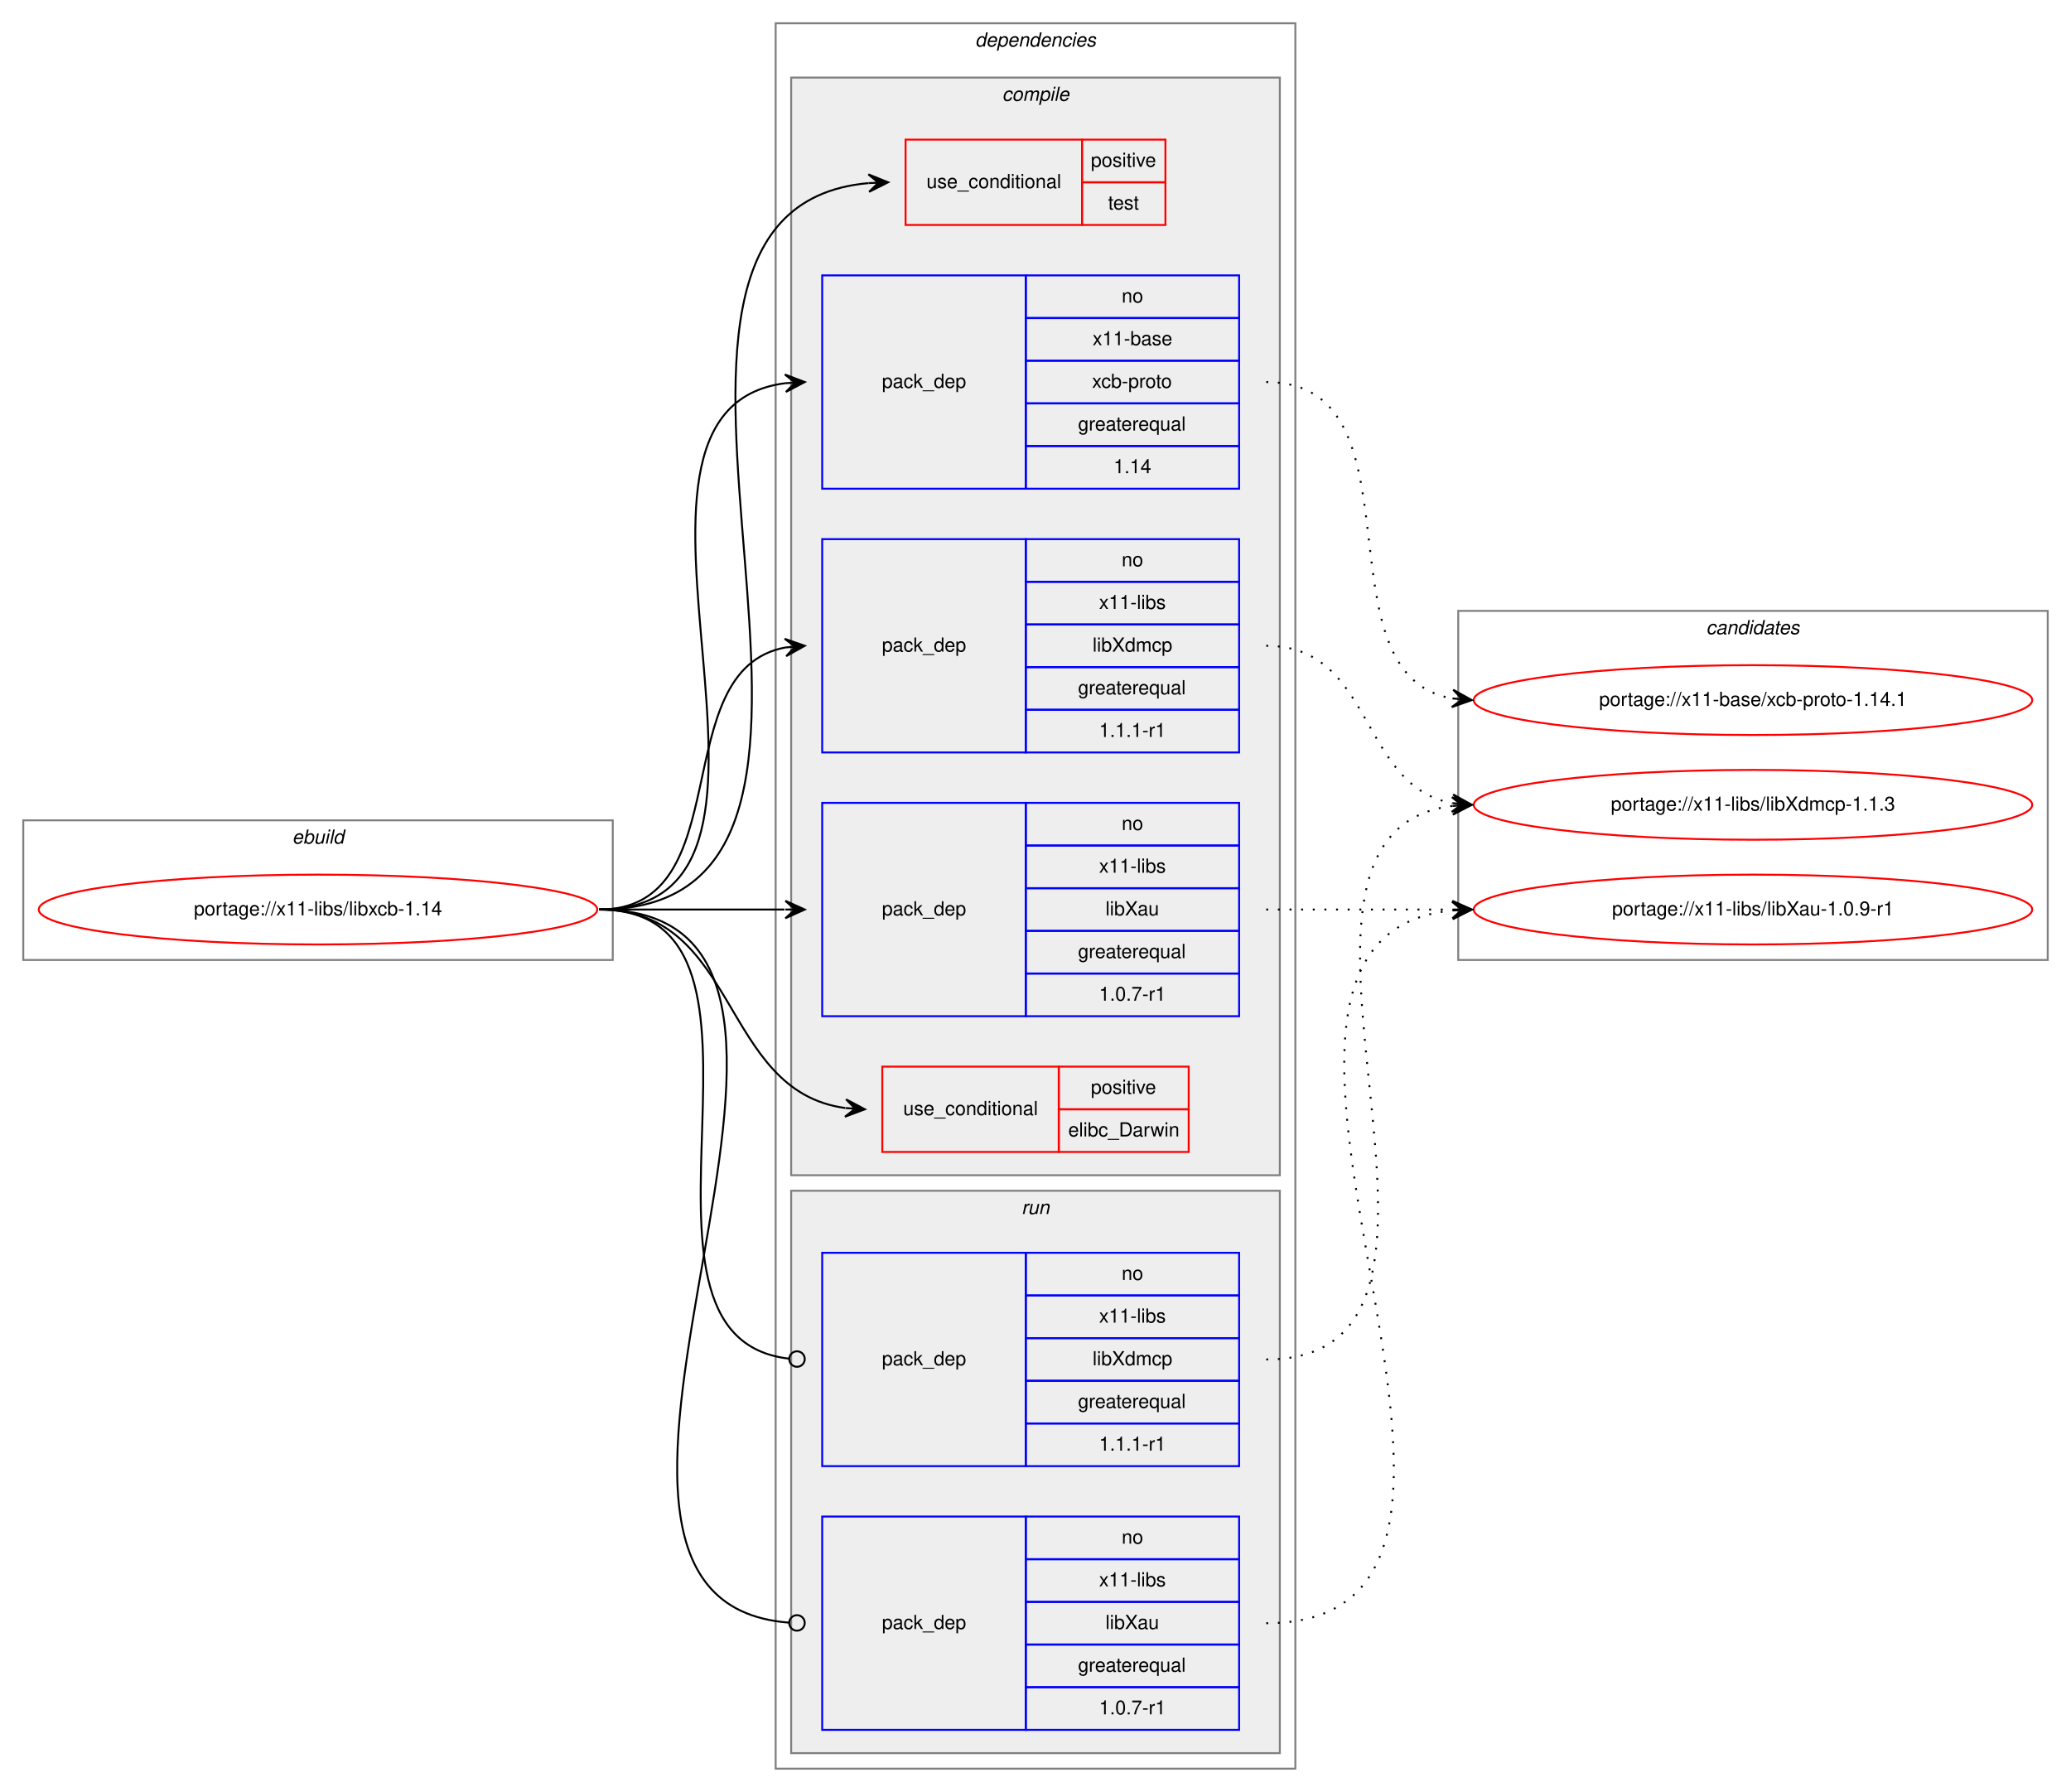
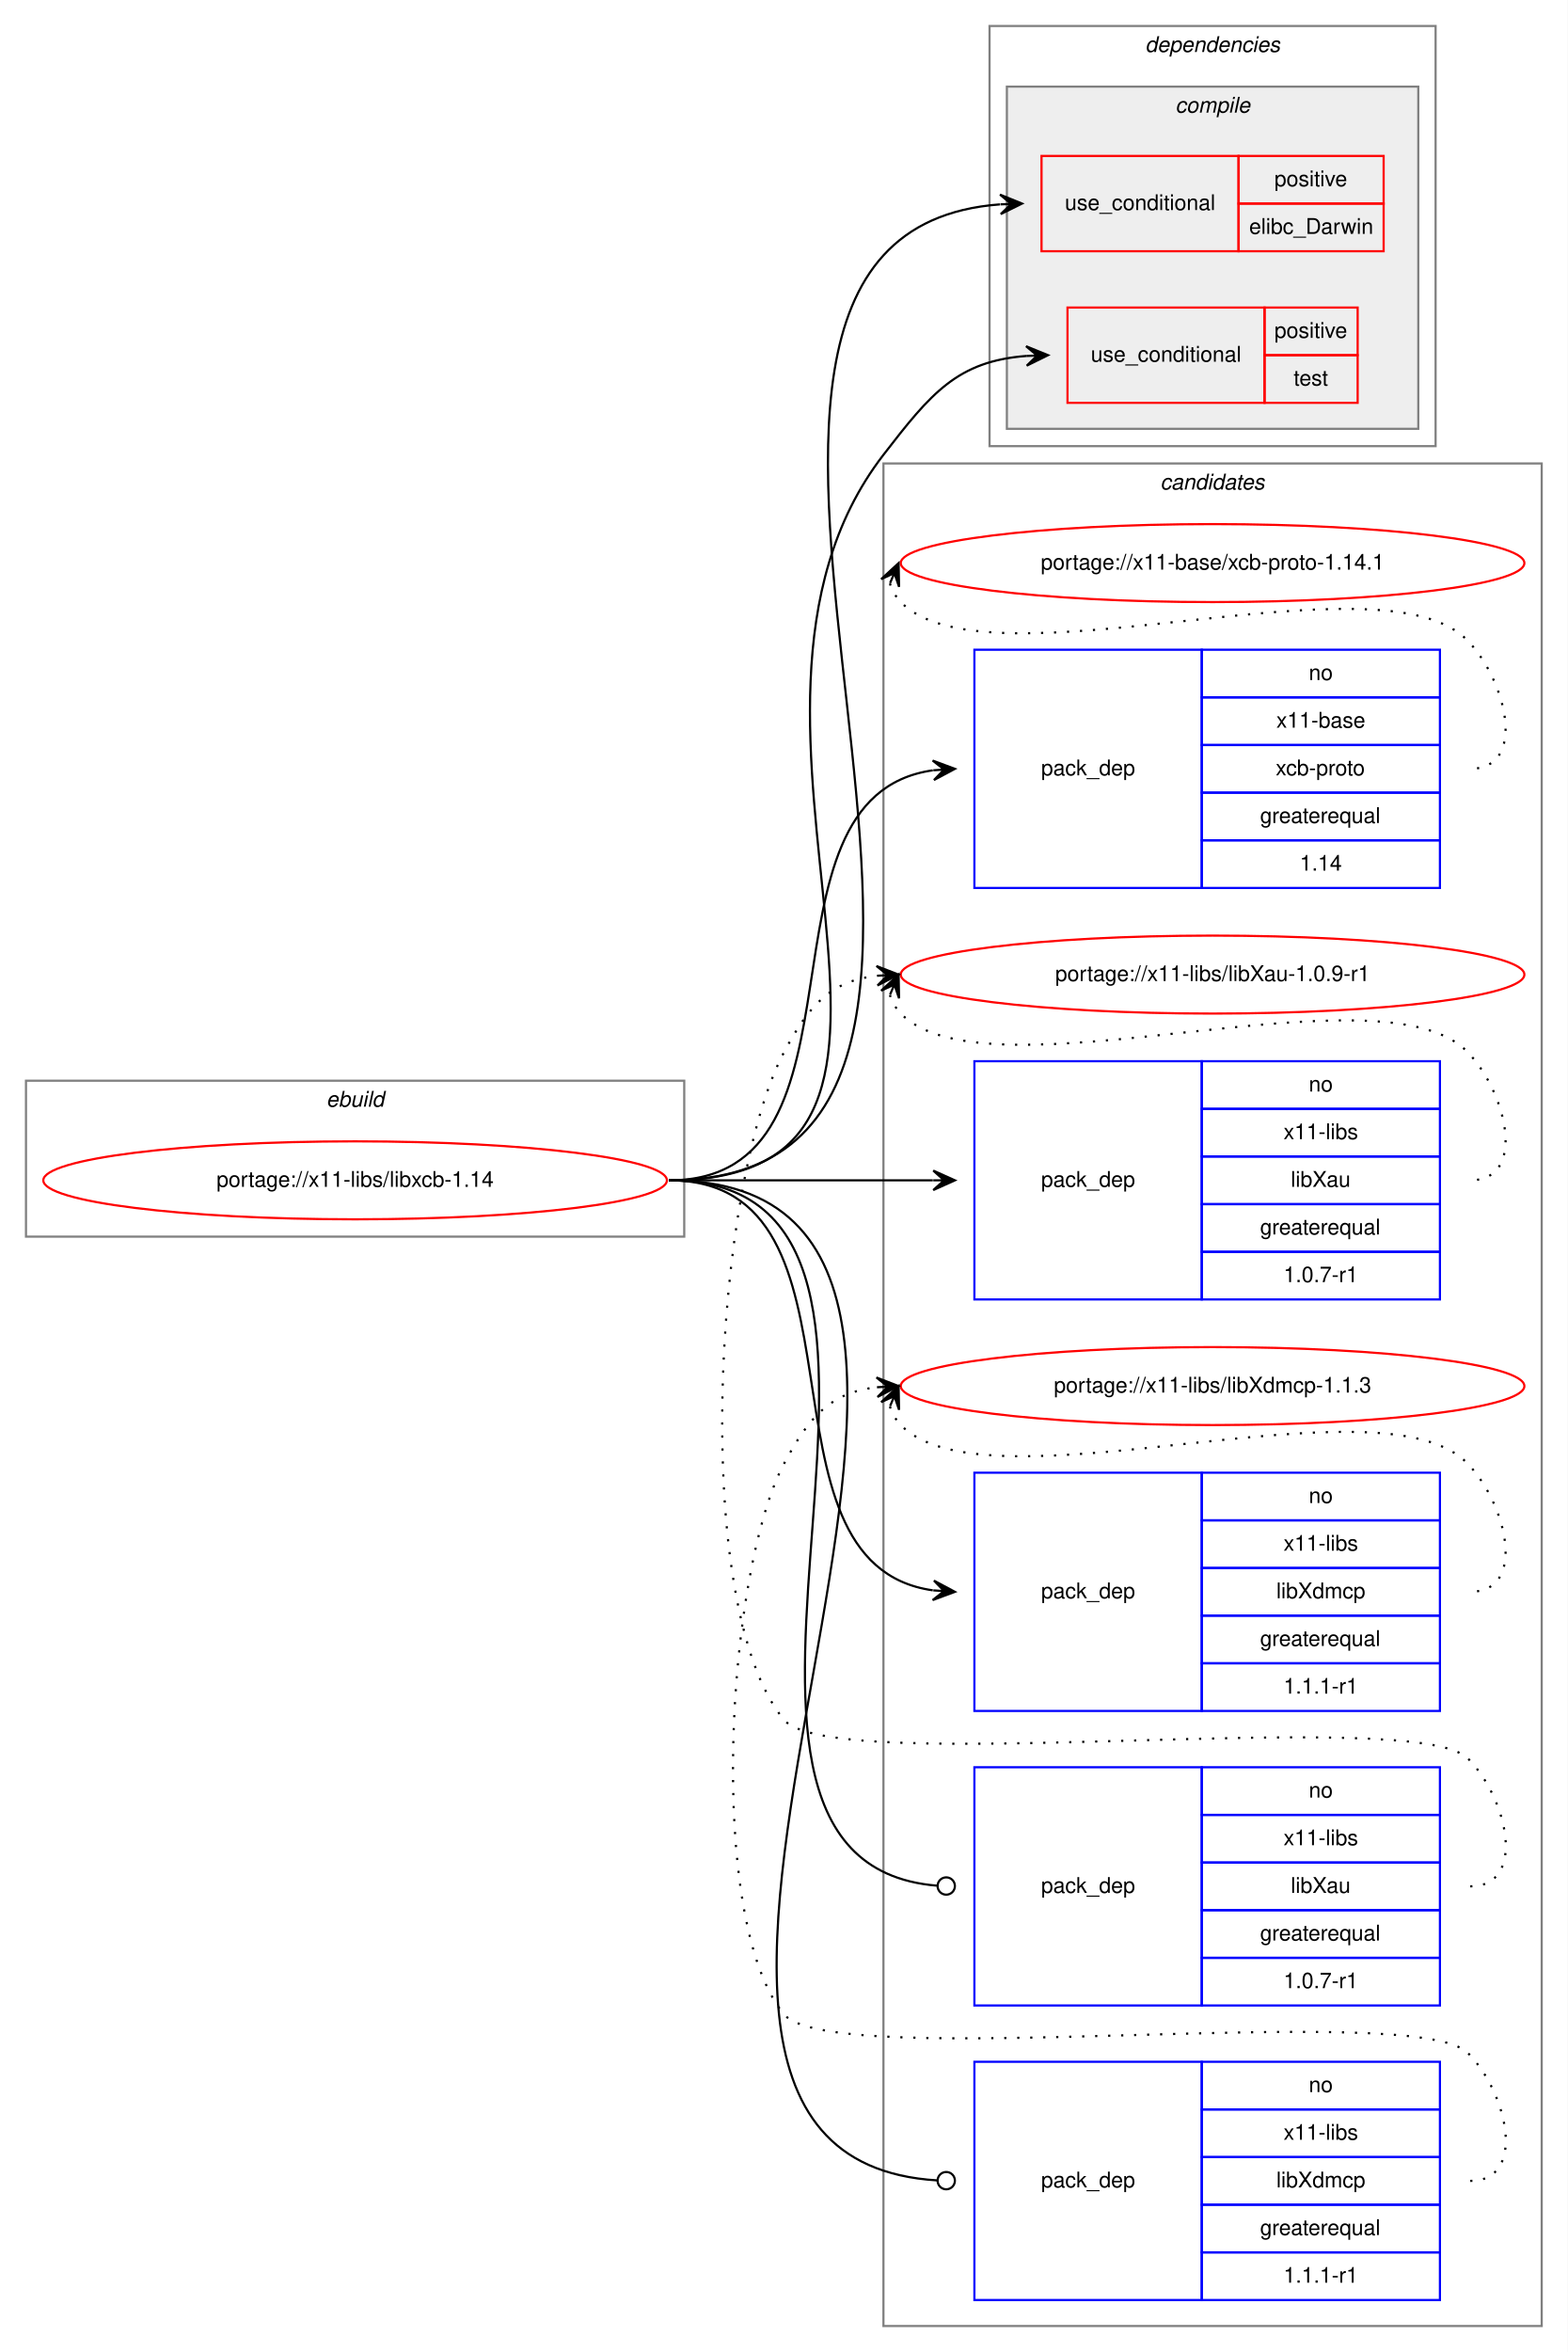
- <svg xmlns="http://www.w3.org/2000/svg" xmlns:xlink="http://www.w3.org/1999/xlink" width="1068pt" height="924pt" viewBox="0.00 0.00 1068.00 924.00">
-   <g id="graph0" class="graph" transform="scale(1 1) rotate(0) translate(4 920)">
-     <polygon fill="white" stroke="transparent" points="-4,4 -4,-920 1064,-920 1064,4 -4,4" />
+ <svg xmlns="http://www.w3.org/2000/svg" xmlns:xlink="http://www.w3.org/1999/xlink" width="724pt" height="1086pt" viewBox="0.00 0.00 724.00 1086.00">
+   <g id="graph0" class="graph" transform="scale(1 1) rotate(0) translate(4 1082)">
+     <polygon fill="white" stroke="transparent" points="-4,4 -4,-1082 720,-1082 720,4 -4,4" />
    <g id="clust1" class="cluster">
-       <polygon fill="none" stroke="gray" points="8,-425 8,-497 312,-497 312,-425 8,-425" />
-       <text text-anchor="start" x="146.66" y="-485" font-family="Helvetica,sans-Serif" font-style="italic" font-size="10.00">ebuild</text>
+       <polygon fill="none" stroke="gray" points="8,-511 8,-583 312,-583 312,-511 8,-511" />
+       <text text-anchor="start" x="146.66" y="-571" font-family="Helvetica,sans-Serif" font-style="italic" font-size="10.00">ebuild</text>
+     </g>
+     <g id="clust13" class="cluster">
+       <polygon fill="none" stroke="gray" points="404,-8 404,-868 708,-868 708,-8 404,-8" />
+       <text text-anchor="start" x="531.82" y="-856" font-family="Helvetica,sans-Serif" font-style="italic" font-size="10.00">candidates</text>
    </g>
    <g id="clust2" class="cluster">
-       <polygon fill="none" stroke="gray" points="396,-8 396,-908 664,-908 664,-8 396,-8" />
-       <text text-anchor="start" x="498.88" y="-896" font-family="Helvetica,sans-Serif" font-style="italic" font-size="10.00">dependencies</text>
+       <polygon fill="none" stroke="gray" points="453,-876 453,-1070 659,-1070 659,-876 453,-876" />
+       <text text-anchor="start" x="524.88" y="-1058" font-family="Helvetica,sans-Serif" font-style="italic" font-size="10.00">dependencies</text>
    </g>
    <g id="clust3" class="cluster">
-       <polygon fill="#eeeeee" stroke="gray" points="404,-314 404,-880 656,-880 656,-314 404,-314" />
-       <text text-anchor="start" x="512.78" y="-868" font-family="Helvetica,sans-Serif" font-style="italic" font-size="10.00">compile</text>
-     </g>
-     <g id="clust10" class="cluster">
-       <polygon fill="#eeeeee" stroke="gray" points="404,-16 404,-306 656,-306 656,-16 404,-16" />
-       <text text-anchor="start" x="522.78" y="-294" font-family="Helvetica,sans-Serif" font-style="italic" font-size="10.00">run</text>
-     </g>
-     <g id="clust13" class="cluster">
-       <polygon fill="none" stroke="gray" points="748,-425 748,-605 1052,-605 1052,-425 748,-425" />
-       <text text-anchor="start" x="875.82" y="-593" font-family="Helvetica,sans-Serif" font-style="italic" font-size="10.00">candidates</text>
+       <polygon fill="#eeeeee" stroke="gray" points="461,-884 461,-1042 651,-1042 651,-884 461,-884" />
+       <text text-anchor="start" x="538.78" y="-1030" font-family="Helvetica,sans-Serif" font-style="italic" font-size="10.00">compile</text>
    </g>
    <g id="node1" class="node">
      <g id="a_node1">
        <a xlink:href="../x11-libs/libxcb-1.14.svg" xlink:title="portage://x11-libs/libxcb-1.14">
-           <ellipse fill="none" stroke="red" cx="160" cy="-451" rx="144" ry="18" />
-           <text text-anchor="middle" x="160" y="-448" font-family="Helvetica,sans-Serif" font-size="10.00">portage://x11-libs/libxcb-1.14</text>
+           <ellipse fill="none" stroke="red" cx="160" cy="-537" rx="144" ry="18" />
+           <text text-anchor="middle" x="160" y="-534" font-family="Helvetica,sans-Serif" font-size="10.00">portage://x11-libs/libxcb-1.14</text>
        </a>
      </g>
    </g>
    <g id="node2" class="node">
-       <polygon fill="none" stroke="red" points="451,-326 451,-370 542,-370 542,-326 451,-326" />
-       <text text-anchor="start" x="461.77" y="-345" font-family="Helvetica,sans-Serif" font-size="10.00">use_conditional</text>
-       <polygon fill="none" stroke="red" points="542,-348 542,-370 609,-370 609,-348 542,-348" />
-       <text text-anchor="start" x="558.55" y="-356" font-family="Helvetica,sans-Serif" font-size="10.00">positive</text>
-       <polygon fill="none" stroke="red" points="542,-326 542,-348 609,-348 609,-326 542,-326" />
-       <text text-anchor="start" x="546.89" y="-334" font-family="Helvetica,sans-Serif" font-size="10.00">elibc_Darwin</text>
+       <polygon fill="none" stroke="red" points="477,-966 477,-1010 568,-1010 568,-966 477,-966" />
+       <text text-anchor="start" x="487.77" y="-985" font-family="Helvetica,sans-Serif" font-size="10.00">use_conditional</text>
+       <polygon fill="none" stroke="red" points="568,-988 568,-1010 635,-1010 635,-988 568,-988" />
+       <text text-anchor="start" x="584.55" y="-996" font-family="Helvetica,sans-Serif" font-size="10.00">positive</text>
+       <polygon fill="none" stroke="red" points="568,-966 568,-988 635,-988 635,-966 568,-966" />
+       <text text-anchor="start" x="572.89" y="-974" font-family="Helvetica,sans-Serif" font-size="10.00">elibc_Darwin</text>
    </g>
    <g id="edge1" class="edge">
-       <path fill="none" stroke="black" d="M305,-451C377.61,-451 367.06,-357.43 431.87,-348.66" />
-       <polygon fill="black" stroke="black" points="442,-348 432.31,-353.14 437.01,-348.32 432.02,-348.65 432.02,-348.65 432.02,-348.65 437.01,-348.32 431.73,-344.16 442,-348 442,-348" />
+       <path fill="none" stroke="black" d="M305,-537C514.6,-537 263.48,-973.15 457.77,-987.63" />
+       <polygon fill="black" stroke="black" points="468,-988 457.84,-992.14 463,-987.82 458.01,-987.64 458.01,-987.64 458.01,-987.64 463,-987.82 458.17,-983.14 468,-988 468,-988" />
    </g>
    <g id="node3" class="node">
-       <polygon fill="none" stroke="red" points="463,-804 463,-848 554,-848 554,-804 463,-804" />
-       <text text-anchor="start" x="473.77" y="-823" font-family="Helvetica,sans-Serif" font-size="10.00">use_conditional</text>
-       <polygon fill="none" stroke="red" points="554,-826 554,-848 597,-848 597,-826 554,-826" />
-       <text text-anchor="start" x="558.55" y="-834" font-family="Helvetica,sans-Serif" font-size="10.00">positive</text>
-       <polygon fill="none" stroke="red" points="554,-804 554,-826 597,-826 597,-804 554,-804" />
-       <text text-anchor="start" x="567.44" y="-812" font-family="Helvetica,sans-Serif" font-size="10.00">test</text>
+       <polygon fill="none" stroke="red" points="489,-896 489,-940 580,-940 580,-896 489,-896" />
+       <text text-anchor="start" x="499.77" y="-915" font-family="Helvetica,sans-Serif" font-size="10.00">use_conditional</text>
+       <polygon fill="none" stroke="red" points="580,-918 580,-940 623,-940 623,-918 580,-918" />
+       <text text-anchor="start" x="584.55" y="-926" font-family="Helvetica,sans-Serif" font-size="10.00">positive</text>
+       <polygon fill="none" stroke="red" points="580,-896 580,-918 623,-918 623,-896 580,-896" />
+       <text text-anchor="start" x="593.44" y="-904" font-family="Helvetica,sans-Serif" font-size="10.00">test</text>
    </g>
    <g id="edge2" class="edge">
-       <path fill="none" stroke="black" d="M305,-451C480.84,-451 282.7,-811.49 443.93,-825.58" />
-       <polygon fill="black" stroke="black" points="454,-826 443.82,-830.08 449,-825.79 444.01,-825.58 444.01,-825.58 444.01,-825.58 449,-825.79 444.2,-821.08 454,-826 454,-826" />
+       <path fill="none" stroke="black" d="M305,-537C460.25,-537 309.19,-749.06 404,-872 425.95,-900.46 438.19,-915.22 469.99,-917.64" />
+       <polygon fill="black" stroke="black" points="480,-918 469.85,-922.14 475,-917.82 470.01,-917.64 470.01,-917.64 470.01,-917.64 475,-917.82 470.17,-913.15 480,-918 480,-918" />
    </g>
    <g id="node4" class="node">
-       <polygon fill="none" stroke="blue" points="420,-668 420,-778 525,-778 525,-668 420,-668" />
-       <text text-anchor="start" x="450.82" y="-720" font-family="Helvetica,sans-Serif" font-size="10.00">pack_dep</text>
-       <polygon fill="none" stroke="blue" points="525,-756 525,-778 635,-778 635,-756 525,-756" />
-       <text text-anchor="start" x="574.44" y="-764" font-family="Helvetica,sans-Serif" font-size="10.00">no</text>
-       <polygon fill="none" stroke="blue" points="525,-734 525,-756 635,-756 635,-734 525,-734" />
-       <text text-anchor="start" x="559.44" y="-742" font-family="Helvetica,sans-Serif" font-size="10.00">x11-base</text>
-       <polygon fill="none" stroke="blue" points="525,-712 525,-734 635,-734 635,-712 525,-712" />
-       <text text-anchor="start" x="559.16" y="-720" font-family="Helvetica,sans-Serif" font-size="10.00">xcb-proto</text>
-       <polygon fill="none" stroke="blue" points="525,-690 525,-712 635,-712 635,-690 525,-690" />
-       <text text-anchor="start" x="551.94" y="-698" font-family="Helvetica,sans-Serif" font-size="10.00">greaterequal</text>
-       <polygon fill="none" stroke="blue" points="525,-668 525,-690 635,-690 635,-668 525,-668" />
-       <text text-anchor="start" x="570.27" y="-676" font-family="Helvetica,sans-Serif" font-size="10.00">1.14</text>
+       <polygon fill="none" stroke="blue" points="446,-672 446,-782 551,-782 551,-672 446,-672" />
+       <text text-anchor="start" x="476.82" y="-724" font-family="Helvetica,sans-Serif" font-size="10.00">pack_dep</text>
+       <polygon fill="none" stroke="blue" points="551,-760 551,-782 661,-782 661,-760 551,-760" />
+       <text text-anchor="start" x="600.44" y="-768" font-family="Helvetica,sans-Serif" font-size="10.00">no</text>
+       <polygon fill="none" stroke="blue" points="551,-738 551,-760 661,-760 661,-738 551,-738" />
+       <text text-anchor="start" x="585.44" y="-746" font-family="Helvetica,sans-Serif" font-size="10.00">x11-base</text>
+       <polygon fill="none" stroke="blue" points="551,-716 551,-738 661,-738 661,-716 551,-716" />
+       <text text-anchor="start" x="585.16" y="-724" font-family="Helvetica,sans-Serif" font-size="10.00">xcb-proto</text>
+       <polygon fill="none" stroke="blue" points="551,-694 551,-716 661,-716 661,-694 551,-694" />
+       <text text-anchor="start" x="577.94" y="-702" font-family="Helvetica,sans-Serif" font-size="10.00">greaterequal</text>
+       <polygon fill="none" stroke="blue" points="551,-672 551,-694 661,-694 661,-672 551,-672" />
+       <text text-anchor="start" x="596.27" y="-680" font-family="Helvetica,sans-Serif" font-size="10.00">1.14</text>
    </g>
    <g id="edge3" class="edge">
-       <path fill="none" stroke="black" d="M305,-451C431.2,-451 289.44,-708.33 400.98,-722.4" />
-       <polygon fill="black" stroke="black" points="411,-723 400.75,-726.9 406.01,-722.7 401.02,-722.4 401.02,-722.4 401.02,-722.4 406.01,-722.7 401.29,-717.91 411,-723 411,-723" />
+       <path fill="none" stroke="black" d="M305,-537C404.21,-537 339.14,-713.88 426.79,-726.31" />
+       <polygon fill="black" stroke="black" points="437,-727 426.72,-730.82 432.01,-726.66 427.02,-726.33 427.02,-726.33 427.02,-726.33 432.01,-726.66 427.33,-721.84 437,-727 437,-727" />
    </g>
    <g id="node5" class="node">
-       <polygon fill="none" stroke="blue" points="420,-396 420,-506 525,-506 525,-396 420,-396" />
-       <text text-anchor="start" x="450.82" y="-448" font-family="Helvetica,sans-Serif" font-size="10.00">pack_dep</text>
-       <polygon fill="none" stroke="blue" points="525,-484 525,-506 635,-506 635,-484 525,-484" />
-       <text text-anchor="start" x="574.44" y="-492" font-family="Helvetica,sans-Serif" font-size="10.00">no</text>
-       <polygon fill="none" stroke="blue" points="525,-462 525,-484 635,-484 635,-462 525,-462" />
-       <text text-anchor="start" x="562.78" y="-470" font-family="Helvetica,sans-Serif" font-size="10.00">x11-libs</text>
-       <polygon fill="none" stroke="blue" points="525,-440 525,-462 635,-462 635,-440 525,-440" />
-       <text text-anchor="start" x="566.11" y="-448" font-family="Helvetica,sans-Serif" font-size="10.00">libXau</text>
-       <polygon fill="none" stroke="blue" points="525,-418 525,-440 635,-440 635,-418 525,-418" />
-       <text text-anchor="start" x="551.94" y="-426" font-family="Helvetica,sans-Serif" font-size="10.00">greaterequal</text>
-       <polygon fill="none" stroke="blue" points="525,-396 525,-418 635,-418 635,-396 525,-396" />
-       <text text-anchor="start" x="562.77" y="-404" font-family="Helvetica,sans-Serif" font-size="10.00">1.0.7-r1</text>
+       <polygon fill="none" stroke="blue" points="446,-482 446,-592 551,-592 551,-482 446,-482" />
+       <text text-anchor="start" x="476.82" y="-534" font-family="Helvetica,sans-Serif" font-size="10.00">pack_dep</text>
+       <polygon fill="none" stroke="blue" points="551,-570 551,-592 661,-592 661,-570 551,-570" />
+       <text text-anchor="start" x="600.44" y="-578" font-family="Helvetica,sans-Serif" font-size="10.00">no</text>
+       <polygon fill="none" stroke="blue" points="551,-548 551,-570 661,-570 661,-548 551,-548" />
+       <text text-anchor="start" x="588.78" y="-556" font-family="Helvetica,sans-Serif" font-size="10.00">x11-libs</text>
+       <polygon fill="none" stroke="blue" points="551,-526 551,-548 661,-548 661,-526 551,-526" />
+       <text text-anchor="start" x="592.11" y="-534" font-family="Helvetica,sans-Serif" font-size="10.00">libXau</text>
+       <polygon fill="none" stroke="blue" points="551,-504 551,-526 661,-526 661,-504 551,-504" />
+       <text text-anchor="start" x="577.94" y="-512" font-family="Helvetica,sans-Serif" font-size="10.00">greaterequal</text>
+       <polygon fill="none" stroke="blue" points="551,-482 551,-504 661,-504 661,-482 551,-482" />
+       <text text-anchor="start" x="588.77" y="-490" font-family="Helvetica,sans-Serif" font-size="10.00">1.0.7-r1</text>
    </g>
    <g id="edge4" class="edge">
-       <path fill="none" stroke="black" d="M305,-451C348.43,-451 361.83,-451 400.57,-451" />
-       <polygon fill="black" stroke="black" points="411,-451 401,-455.5 406,-451 401,-451 401,-451 401,-451 406,-451 401,-446.5 411,-451 411,-451" />
+       <path fill="none" stroke="black" d="M305,-537C360.11,-537 376.4,-537 426.81,-537" />
+       <polygon fill="black" stroke="black" points="437,-537 427,-541.5 432,-537 427,-537 427,-537 427,-537 432,-537 427,-532.5 437,-537 437,-537" />
    </g>
    <g id="node6" class="node">
-       <polygon fill="none" stroke="blue" points="420,-532 420,-642 525,-642 525,-532 420,-532" />
-       <text text-anchor="start" x="450.82" y="-584" font-family="Helvetica,sans-Serif" font-size="10.00">pack_dep</text>
-       <polygon fill="none" stroke="blue" points="525,-620 525,-642 635,-642 635,-620 525,-620" />
-       <text text-anchor="start" x="574.44" y="-628" font-family="Helvetica,sans-Serif" font-size="10.00">no</text>
-       <polygon fill="none" stroke="blue" points="525,-598 525,-620 635,-620 635,-598 525,-598" />
-       <text text-anchor="start" x="562.78" y="-606" font-family="Helvetica,sans-Serif" font-size="10.00">x11-libs</text>
-       <polygon fill="none" stroke="blue" points="525,-576 525,-598 635,-598 635,-576 525,-576" />
-       <text text-anchor="start" x="559.44" y="-584" font-family="Helvetica,sans-Serif" font-size="10.00">libXdmcp</text>
-       <polygon fill="none" stroke="blue" points="525,-554 525,-576 635,-576 635,-554 525,-554" />
-       <text text-anchor="start" x="551.94" y="-562" font-family="Helvetica,sans-Serif" font-size="10.00">greaterequal</text>
-       <polygon fill="none" stroke="blue" points="525,-532 525,-554 635,-554 635,-532 525,-532" />
-       <text text-anchor="start" x="562.77" y="-540" font-family="Helvetica,sans-Serif" font-size="10.00">1.1.1-r1</text>
+       <polygon fill="none" stroke="blue" points="446,-292 446,-402 551,-402 551,-292 446,-292" />
+       <text text-anchor="start" x="476.82" y="-344" font-family="Helvetica,sans-Serif" font-size="10.00">pack_dep</text>
+       <polygon fill="none" stroke="blue" points="551,-380 551,-402 661,-402 661,-380 551,-380" />
+       <text text-anchor="start" x="600.44" y="-388" font-family="Helvetica,sans-Serif" font-size="10.00">no</text>
+       <polygon fill="none" stroke="blue" points="551,-358 551,-380 661,-380 661,-358 551,-358" />
+       <text text-anchor="start" x="588.78" y="-366" font-family="Helvetica,sans-Serif" font-size="10.00">x11-libs</text>
+       <polygon fill="none" stroke="blue" points="551,-336 551,-358 661,-358 661,-336 551,-336" />
+       <text text-anchor="start" x="585.44" y="-344" font-family="Helvetica,sans-Serif" font-size="10.00">libXdmcp</text>
+       <polygon fill="none" stroke="blue" points="551,-314 551,-336 661,-336 661,-314 551,-314" />
+       <text text-anchor="start" x="577.94" y="-322" font-family="Helvetica,sans-Serif" font-size="10.00">greaterequal</text>
+       <polygon fill="none" stroke="blue" points="551,-292 551,-314 661,-314 661,-292 551,-292" />
+       <text text-anchor="start" x="588.77" y="-300" font-family="Helvetica,sans-Serif" font-size="10.00">1.1.1-r1</text>
    </g>
    <g id="edge5" class="edge">
-       <path fill="none" stroke="black" d="M305,-451C378.04,-451 338.52,-574.55 401.01,-586.13" />
-       <polygon fill="black" stroke="black" points="411,-587 400.65,-590.62 406.02,-586.57 401.04,-586.13 401.04,-586.13 401.04,-586.13 406.02,-586.57 401.43,-581.65 411,-587 411,-587" />
+       <path fill="none" stroke="black" d="M305,-537C404.21,-537 339.14,-360.12 426.79,-347.69" />
+       <polygon fill="black" stroke="black" points="437,-347 427.33,-352.16 432.01,-347.34 427.02,-347.67 427.02,-347.67 427.02,-347.67 432.01,-347.34 426.72,-343.18 437,-347 437,-347" />
    </g>
    <g id="node7" class="node">
-       <polygon fill="none" stroke="blue" points="420,-28 420,-138 525,-138 525,-28 420,-28" />
-       <text text-anchor="start" x="450.82" y="-80" font-family="Helvetica,sans-Serif" font-size="10.00">pack_dep</text>
-       <polygon fill="none" stroke="blue" points="525,-116 525,-138 635,-138 635,-116 525,-116" />
-       <text text-anchor="start" x="574.44" y="-124" font-family="Helvetica,sans-Serif" font-size="10.00">no</text>
-       <polygon fill="none" stroke="blue" points="525,-94 525,-116 635,-116 635,-94 525,-94" />
-       <text text-anchor="start" x="562.78" y="-102" font-family="Helvetica,sans-Serif" font-size="10.00">x11-libs</text>
-       <polygon fill="none" stroke="blue" points="525,-72 525,-94 635,-94 635,-72 525,-72" />
-       <text text-anchor="start" x="566.11" y="-80" font-family="Helvetica,sans-Serif" font-size="10.00">libXau</text>
-       <polygon fill="none" stroke="blue" points="525,-50 525,-72 635,-72 635,-50 525,-50" />
-       <text text-anchor="start" x="551.94" y="-58" font-family="Helvetica,sans-Serif" font-size="10.00">greaterequal</text>
-       <polygon fill="none" stroke="blue" points="525,-28 525,-50 635,-50 635,-28 525,-28" />
-       <text text-anchor="start" x="562.77" y="-36" font-family="Helvetica,sans-Serif" font-size="10.00">1.0.7-r1</text>
+       <polygon fill="none" stroke="blue" points="446,-156 446,-266 551,-266 551,-156 446,-156" />
+       <text text-anchor="start" x="476.82" y="-208" font-family="Helvetica,sans-Serif" font-size="10.00">pack_dep</text>
+       <polygon fill="none" stroke="blue" points="551,-244 551,-266 661,-266 661,-244 551,-244" />
+       <text text-anchor="start" x="600.44" y="-252" font-family="Helvetica,sans-Serif" font-size="10.00">no</text>
+       <polygon fill="none" stroke="blue" points="551,-222 551,-244 661,-244 661,-222 551,-222" />
+       <text text-anchor="start" x="588.78" y="-230" font-family="Helvetica,sans-Serif" font-size="10.00">x11-libs</text>
+       <polygon fill="none" stroke="blue" points="551,-200 551,-222 661,-222 661,-200 551,-200" />
+       <text text-anchor="start" x="592.11" y="-208" font-family="Helvetica,sans-Serif" font-size="10.00">libXau</text>
+       <polygon fill="none" stroke="blue" points="551,-178 551,-200 661,-200 661,-178 551,-178" />
+       <text text-anchor="start" x="577.94" y="-186" font-family="Helvetica,sans-Serif" font-size="10.00">greaterequal</text>
+       <polygon fill="none" stroke="blue" points="551,-156 551,-178 661,-178 661,-156 551,-156" />
+       <text text-anchor="start" x="588.77" y="-164" font-family="Helvetica,sans-Serif" font-size="10.00">1.0.7-r1</text>
    </g>
    <g id="edge6" class="edge">
-       <path fill="none" stroke="black" d="M305,-451C472.38,-451 248.47,-95.12 402.85,-83.3" />
-       <ellipse fill="none" stroke="black" cx="407" cy="-83.15" rx="4" ry="4" />
+       <path fill="none" stroke="black" d="M305,-537C458.42,-537 287.27,-222.99 428.64,-211.33" />
+       <ellipse fill="none" stroke="black" cx="433" cy="-211.16" rx="4" ry="4" />
    </g>
    <g id="node8" class="node">
-       <polygon fill="none" stroke="blue" points="420,-164 420,-274 525,-274 525,-164 420,-164" />
-       <text text-anchor="start" x="450.82" y="-216" font-family="Helvetica,sans-Serif" font-size="10.00">pack_dep</text>
-       <polygon fill="none" stroke="blue" points="525,-252 525,-274 635,-274 635,-252 525,-252" />
-       <text text-anchor="start" x="574.44" y="-260" font-family="Helvetica,sans-Serif" font-size="10.00">no</text>
-       <polygon fill="none" stroke="blue" points="525,-230 525,-252 635,-252 635,-230 525,-230" />
-       <text text-anchor="start" x="562.78" y="-238" font-family="Helvetica,sans-Serif" font-size="10.00">x11-libs</text>
-       <polygon fill="none" stroke="blue" points="525,-208 525,-230 635,-230 635,-208 525,-208" />
-       <text text-anchor="start" x="559.44" y="-216" font-family="Helvetica,sans-Serif" font-size="10.00">libXdmcp</text>
-       <polygon fill="none" stroke="blue" points="525,-186 525,-208 635,-208 635,-186 525,-186" />
-       <text text-anchor="start" x="551.94" y="-194" font-family="Helvetica,sans-Serif" font-size="10.00">greaterequal</text>
-       <polygon fill="none" stroke="blue" points="525,-164 525,-186 635,-186 635,-164 525,-164" />
-       <text text-anchor="start" x="562.77" y="-172" font-family="Helvetica,sans-Serif" font-size="10.00">1.1.1-r1</text>
+       <polygon fill="none" stroke="blue" points="446,-20 446,-130 551,-130 551,-20 446,-20" />
+       <text text-anchor="start" x="476.82" y="-72" font-family="Helvetica,sans-Serif" font-size="10.00">pack_dep</text>
+       <polygon fill="none" stroke="blue" points="551,-108 551,-130 661,-130 661,-108 551,-108" />
+       <text text-anchor="start" x="600.44" y="-116" font-family="Helvetica,sans-Serif" font-size="10.00">no</text>
+       <polygon fill="none" stroke="blue" points="551,-86 551,-108 661,-108 661,-86 551,-86" />
+       <text text-anchor="start" x="588.78" y="-94" font-family="Helvetica,sans-Serif" font-size="10.00">x11-libs</text>
+       <polygon fill="none" stroke="blue" points="551,-64 551,-86 661,-86 661,-64 551,-64" />
+       <text text-anchor="start" x="585.44" y="-72" font-family="Helvetica,sans-Serif" font-size="10.00">libXdmcp</text>
+       <polygon fill="none" stroke="blue" points="551,-42 551,-64 661,-64 661,-42 551,-42" />
+       <text text-anchor="start" x="577.94" y="-50" font-family="Helvetica,sans-Serif" font-size="10.00">greaterequal</text>
+       <polygon fill="none" stroke="blue" points="551,-20 551,-42 661,-42 661,-20 551,-20" />
+       <text text-anchor="start" x="588.77" y="-28" font-family="Helvetica,sans-Serif" font-size="10.00">1.1.1-r1</text>
    </g>
    <g id="edge7" class="edge">
-       <path fill="none" stroke="black" d="M305,-451C415.49,-451 303.62,-230.63 402.81,-219.44" />
-       <ellipse fill="none" stroke="black" cx="407.01" cy="-219.22" rx="4" ry="4" />
+       <path fill="none" stroke="black" d="M305,-537C515.73,-537 231.14,-87.1 428.82,-75.24" />
+       <ellipse fill="none" stroke="black" cx="433" cy="-75.12" rx="4" ry="4" />
    </g>
    <g id="node9" class="node">
      <g id="a_node9">
        <a xlink:href="../x11-base/xcb-proto-1.14.1.svg" xlink:title="portage://x11-base/xcb-proto-1.14.1">
-           <ellipse fill="none" stroke="red" cx="900" cy="-559" rx="144" ry="18" />
-           <text text-anchor="middle" x="900" y="-556" font-family="Helvetica,sans-Serif" font-size="10.00">portage://x11-base/xcb-proto-1.14.1</text>
+           <ellipse fill="none" stroke="red" cx="556" cy="-822" rx="144" ry="18" />
+           <text text-anchor="middle" x="556" y="-819" font-family="Helvetica,sans-Serif" font-size="10.00">portage://x11-base/xcb-proto-1.14.1</text>
        </a>
      </g>
    </g>
    <g id="edge8" class="edge">
-       <path fill="none" stroke="black" stroke-dasharray="1,5" d="M649,-723C732.06,-723 673.73,-572.79 744.64,-559.88" />
-       <polygon fill="black" stroke="black" points="755,-559 745.42,-564.33 750.02,-559.42 745.04,-559.85 745.04,-559.85 745.04,-559.85 750.02,-559.42 744.65,-555.37 755,-559 755,-559" />
+       <path fill="none" stroke="black" stroke-dasharray="1,5" d="M406.98,-812.58C407.95,-809.46 409.8,-806.23 412,-804 453,-762.46 633.81,-828.32 674,-786 692.06,-766.98 701.23,-727 675,-727" />
+       <polygon fill="black" stroke="black" points="411,-822 402.94,-814.57 409.04,-817.4 407.07,-812.8 407.07,-812.8 407.07,-812.8 409.04,-817.4 411.21,-811.04 411,-822 411,-822" />
    </g>
    <g id="node10" class="node">
      <g id="a_node10">
        <a xlink:href="../x11-libs/libXau-1.0.9-r1.svg" xlink:title="portage://x11-libs/libXau-1.0.9-r1">
-           <ellipse fill="none" stroke="red" cx="900" cy="-451" rx="144" ry="18" />
-           <text text-anchor="middle" x="900" y="-448" font-family="Helvetica,sans-Serif" font-size="10.00">portage://x11-libs/libXau-1.0.9-r1</text>
+           <ellipse fill="none" stroke="red" cx="556" cy="-632" rx="144" ry="18" />
+           <text text-anchor="middle" x="556" y="-629" font-family="Helvetica,sans-Serif" font-size="10.00">portage://x11-libs/libXau-1.0.9-r1</text>
        </a>
      </g>
    </g>
    <g id="edge9" class="edge">
-       <path fill="none" stroke="black" stroke-dasharray="1,5" d="M649,-451C692.43,-451 705.83,-451 744.57,-451" />
-       <polygon fill="black" stroke="black" points="755,-451 745,-455.5 750,-451 745,-451 745,-451 745,-451 750,-451 745,-446.5 755,-451 755,-451" />
+       <path fill="none" stroke="black" stroke-dasharray="1,5" d="M406.98,-622.58C407.95,-619.46 409.8,-616.23 412,-614 453,-572.46 633.81,-638.32 674,-596 692.06,-576.98 701.23,-537 675,-537" />
+       <polygon fill="black" stroke="black" points="411,-632 402.94,-624.57 409.04,-627.4 407.07,-622.8 407.07,-622.8 407.07,-622.8 409.04,-627.4 411.21,-621.04 411,-632 411,-632" />
    </g>
    <g id="node11" class="node">
      <g id="a_node11">
        <a xlink:href="../x11-libs/libXdmcp-1.1.3.svg" xlink:title="portage://x11-libs/libXdmcp-1.1.3">
-           <ellipse fill="none" stroke="red" cx="900" cy="-505" rx="144" ry="18" />
-           <text text-anchor="middle" x="900" y="-502" font-family="Helvetica,sans-Serif" font-size="10.00">portage://x11-libs/libXdmcp-1.1.3</text>
+           <ellipse fill="none" stroke="red" cx="556" cy="-442" rx="144" ry="18" />
+           <text text-anchor="middle" x="556" y="-439" font-family="Helvetica,sans-Serif" font-size="10.00">portage://x11-libs/libXdmcp-1.1.3</text>
        </a>
      </g>
    </g>
    <g id="edge10" class="edge">
-       <path fill="none" stroke="black" stroke-dasharray="1,5" d="M649,-587C704.96,-587 696.76,-514.63 744.95,-505.87" />
-       <polygon fill="black" stroke="black" points="755,-505 745.42,-510.34 750.02,-505.43 745.04,-505.86 745.04,-505.86 745.04,-505.86 750.02,-505.43 744.65,-501.37 755,-505 755,-505" />
+       <path fill="none" stroke="black" stroke-dasharray="1,5" d="M406.98,-432.58C407.95,-429.46 409.8,-426.23 412,-424 453,-382.46 633.81,-448.32 674,-406 692.06,-386.98 701.23,-347 675,-347" />
+       <polygon fill="black" stroke="black" points="411,-442 402.94,-434.57 409.04,-437.4 407.07,-432.8 407.07,-432.8 407.07,-432.8 409.04,-437.4 411.21,-431.04 411,-442 411,-442" />
    </g>
    <g id="edge11" class="edge">
-       <path fill="none" stroke="black" stroke-dasharray="1,5" d="M649,-83C815.55,-83 594.68,-435.36 744.58,-450.5" />
-       <polygon fill="black" stroke="black" points="755,-451 744.79,-455.01 750.01,-450.76 745.01,-450.52 745.01,-450.52 745.01,-450.52 750.01,-450.76 745.23,-446.02 755,-451 755,-451" />
+       <path fill="none" stroke="black" stroke-dasharray="1,5" d="M675,-211C701.23,-211 692.39,-251.3 674,-270 649.34,-295.07 380.35,-260.85 358,-288 314.5,-340.84 325.97,-535.52 358,-596 369.61,-617.92 379.6,-628.97 400.81,-631.45" />
+       <polygon fill="black" stroke="black" points="411,-632 400.77,-635.96 406.01,-631.73 401.01,-631.46 401.01,-631.46 401.01,-631.46 406.01,-631.73 401.26,-626.97 411,-632 411,-632" />
    </g>
    <g id="edge12" class="edge">
-       <path fill="none" stroke="black" stroke-dasharray="1,5" d="M649,-219C780.99,-219 627.94,-490.12 744.89,-504.41" />
-       <polygon fill="black" stroke="black" points="755,-505 744.76,-508.91 750.01,-504.71 745.02,-504.42 745.02,-504.42 745.02,-504.42 750.01,-504.71 745.28,-499.93 755,-505 755,-505" />
+       <path fill="none" stroke="black" stroke-dasharray="1,5" d="M675,-75C701.23,-75 692.39,-115.3 674,-134 649.34,-159.07 380.35,-124.85 358,-152 322.12,-195.58 331.58,-356.12 358,-406 369.61,-427.92 379.6,-438.97 400.81,-441.45" />
+       <polygon fill="black" stroke="black" points="411,-442 400.77,-445.96 406.01,-441.73 401.01,-441.46 401.01,-441.46 401.01,-441.46 406.01,-441.73 401.26,-436.97 411,-442 411,-442" />
    </g>
  </g>
</svg>
